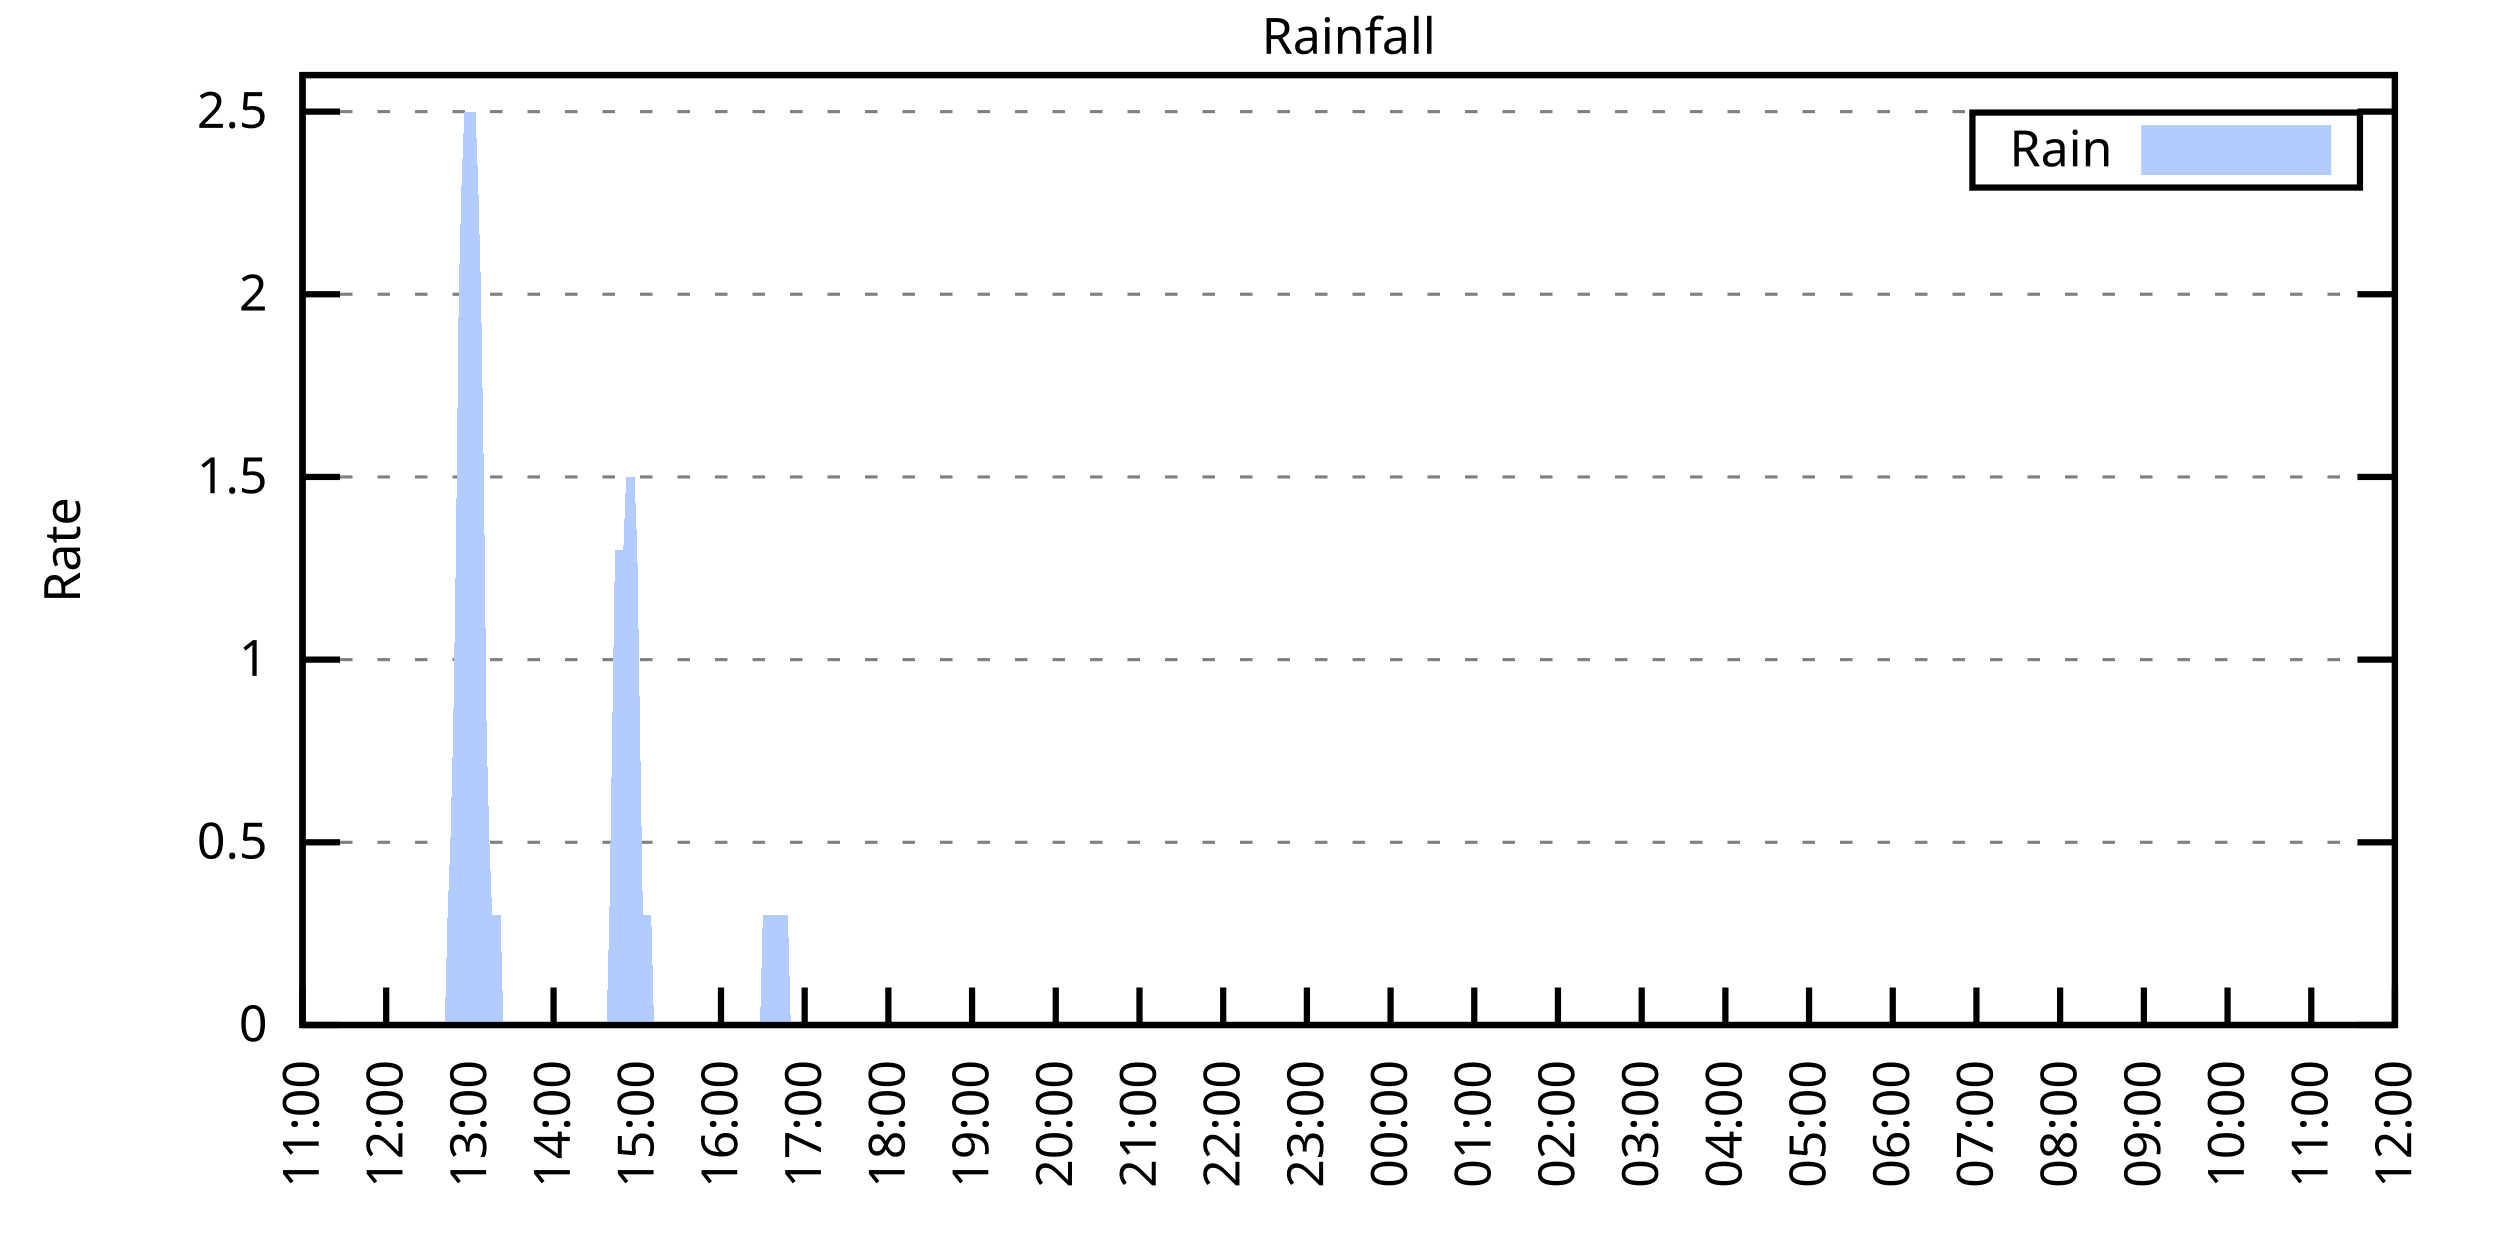
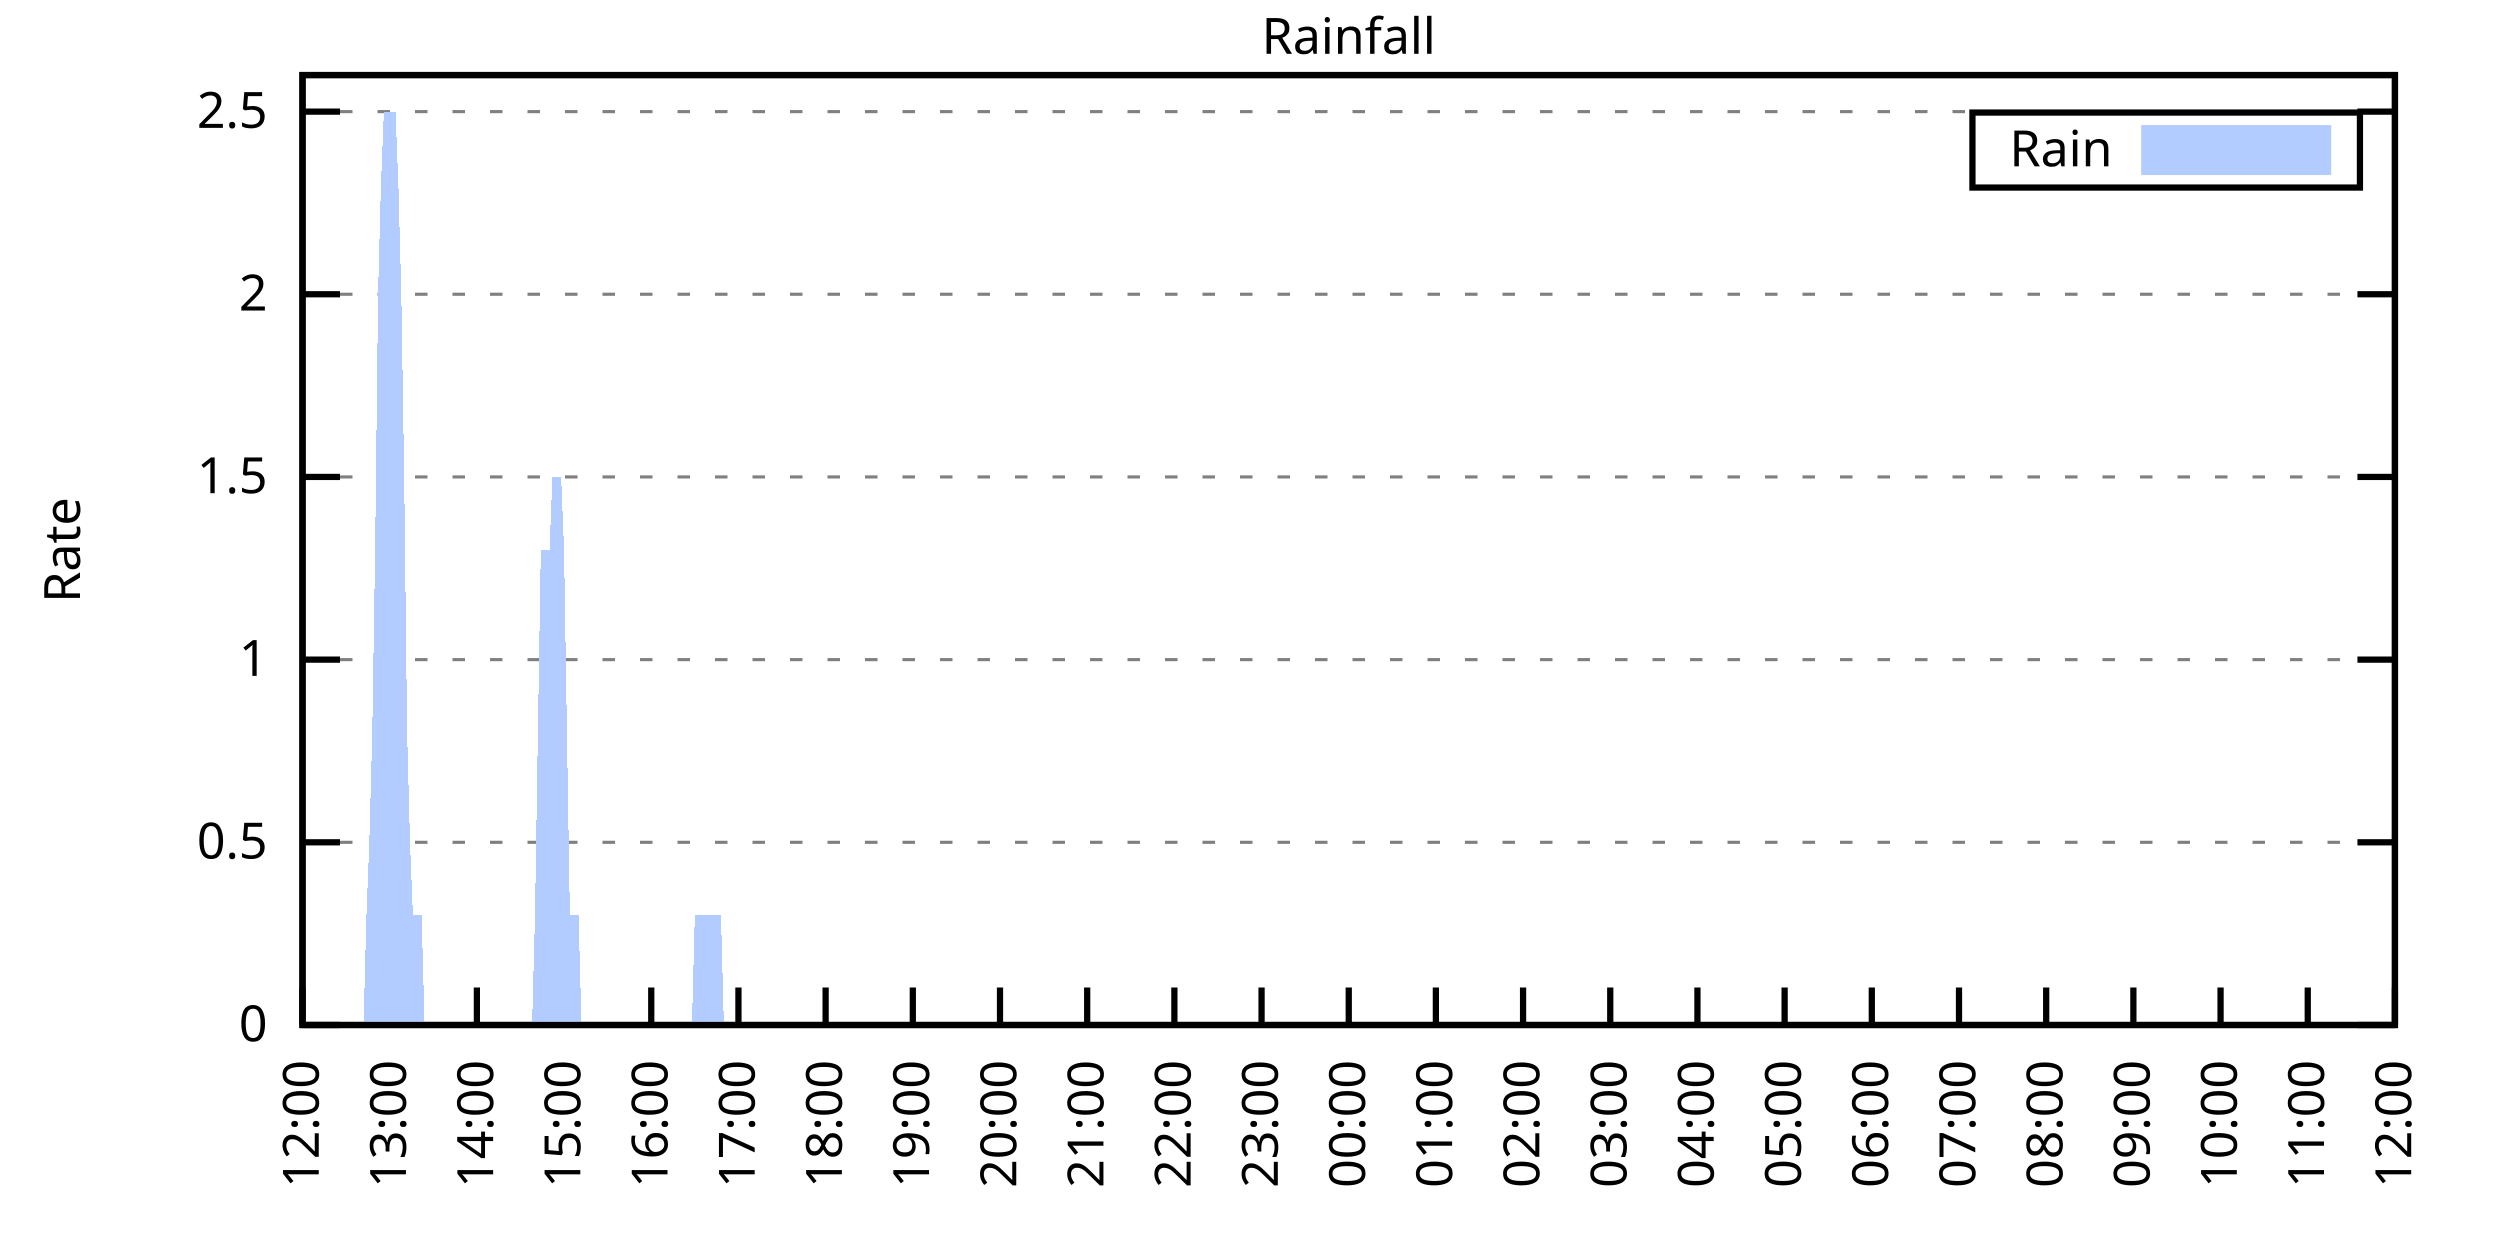
<svg xmlns="http://www.w3.org/2000/svg" xmlns:xlink="http://www.w3.org/1999/xlink" width="400" height="200" viewBox="0 0 400 200">
  <g id="gnuplot_canvas">
    <rect x="0" y="0" width="400" height="200" fill="none" />
    <defs>
      <circle id="gpDot" r="0.5" stroke-width="0.5" stroke="currentColor" />
      <path id="gpPt0" stroke-width="0.333" stroke="currentColor" d="M-1,0 h2 M0,-1 v2" />
      <path id="gpPt1" stroke-width="0.333" stroke="currentColor" d="M-1,-1 L1,1 M1,-1 L-1,1" />
      <path id="gpPt2" stroke-width="0.333" stroke="currentColor" d="M-1,0 L1,0 M0,-1 L0,1 M-1,-1 L1,1 M-1,1 L1,-1" />
      <rect id="gpPt3" stroke-width="0.333" stroke="currentColor" x="-1" y="-1" width="2" height="2" />
      <rect id="gpPt4" stroke-width="0.333" stroke="currentColor" fill="currentColor" x="-1" y="-1" width="2" height="2" />
      <circle id="gpPt5" stroke-width="0.333" stroke="currentColor" cx="0" cy="0" r="1" />
      <use xlink:href="#gpPt5" id="gpPt6" fill="currentColor" stroke="none" />
      <path id="gpPt7" stroke-width="0.333" stroke="currentColor" d="M0,-1.33 L-1.33,0.67 L1.33,0.67 z" />
      <use xlink:href="#gpPt7" id="gpPt8" fill="currentColor" stroke="none" />
      <use xlink:href="#gpPt7" id="gpPt9" stroke="currentColor" transform="rotate(180)" />
      <use xlink:href="#gpPt9" id="gpPt10" fill="currentColor" stroke="none" />
      <use xlink:href="#gpPt3" id="gpPt11" stroke="currentColor" transform="rotate(45)" />
      <use xlink:href="#gpPt11" id="gpPt12" fill="currentColor" stroke="none" />
      <path id="gpPt13" stroke-width="0.333" stroke="currentColor" d="M0,1.330 L1.265,0.411 L0.782,-1.067 L-0.782,-1.076 L-1.265,0.411 z" />
      <use xlink:href="#gpPt13" id="gpPt14" fill="currentColor" stroke="none" />
      <filter id="textbox" filterUnits="objectBoundingBox" x="0" y="0" height="1" width="1">
        <feFlood flood-color="white" flood-opacity="1" result="bgnd" />
        <feComposite in="SourceGraphic" in2="bgnd" operator="atop" />
      </filter>
      <filter id="greybox" filterUnits="objectBoundingBox" x="0" y="0" height="1" width="1">
        <feFlood flood-color="lightgrey" flood-opacity="1" result="grey" />
        <feComposite in="SourceGraphic" in2="grey" operator="atop" />
      </filter>
    </defs>
    <g fill="none" color="white" stroke="currentColor" stroke-width="1.00" stroke-linecap="butt" stroke-linejoin="miter">
</g>
    <g fill="none" color="black" stroke="currentColor" stroke-width="1.00" stroke-linecap="butt" stroke-linejoin="miter">
      <g stroke="none" shape-rendering="crispEdges">
        <polygon fill="rgb(255, 255, 255)" points="48.40,164.00 383.18,164.00 383.18,12.02 48.40,12.02 " />
      </g>
    </g>
    <g fill="none" color="black" stroke="currentColor" stroke-width="1.00" stroke-linecap="butt" stroke-linejoin="miter">
</g>
    <g fill="none" color="black" stroke="black" stroke-width="0.50" stroke-linecap="butt" stroke-linejoin="miter">
</g>
    <g fill="none" color="gray" stroke="currentColor" stroke-width="0.50" stroke-linecap="butt" stroke-linejoin="miter">
      <path stroke="gray" stroke-dasharray="2,4" class="gridline" d="M48.40,164.00 L383.19,164.00  " />
    </g>
    <g fill="none" color="gray" stroke="gray" stroke-width="1.00" stroke-linecap="butt" stroke-linejoin="miter">
</g>
    <g fill="none" color="black" stroke="currentColor" stroke-width="1.00" stroke-linecap="butt" stroke-linejoin="miter">
      <path stroke="black" d="M48.40,164.00 L54.40,164.00 M383.19,164.00 L377.19,164.00  " />
      <g transform="translate(42.80,166.60)" stroke="none" fill="black" font-family="Sans" font-size="8.00" text-anchor="end">
        <text>
          <tspan font-family="Sans"> 0</tspan>
        </text>
      </g>
    </g>
    <g fill="none" color="black" stroke="currentColor" stroke-width="1.00" stroke-linecap="butt" stroke-linejoin="miter">
</g>
    <g fill="none" color="black" stroke="black" stroke-width="0.50" stroke-linecap="butt" stroke-linejoin="miter">
</g>
    <g fill="none" color="gray" stroke="currentColor" stroke-width="0.50" stroke-linecap="butt" stroke-linejoin="miter">
      <path stroke="gray" stroke-dasharray="2,4" class="gridline" d="M48.40,134.77 L383.19,134.77  " />
    </g>
    <g fill="none" color="gray" stroke="gray" stroke-width="1.00" stroke-linecap="butt" stroke-linejoin="miter">
</g>
    <g fill="none" color="black" stroke="currentColor" stroke-width="1.00" stroke-linecap="butt" stroke-linejoin="miter">
      <path stroke="black" d="M48.40,134.77 L54.40,134.77 M383.19,134.77 L377.19,134.77  " />
      <g transform="translate(42.80,137.37)" stroke="none" fill="black" font-family="Sans" font-size="8.00" text-anchor="end">
        <text>
          <tspan font-family="Sans"> 0.5</tspan>
        </text>
      </g>
    </g>
    <g fill="none" color="black" stroke="currentColor" stroke-width="1.00" stroke-linecap="butt" stroke-linejoin="miter">
</g>
    <g fill="none" color="black" stroke="black" stroke-width="0.50" stroke-linecap="butt" stroke-linejoin="miter">
</g>
    <g fill="none" color="gray" stroke="currentColor" stroke-width="0.50" stroke-linecap="butt" stroke-linejoin="miter">
      <path stroke="gray" stroke-dasharray="2,4" class="gridline" d="M48.40,105.54 L383.19,105.54  " />
    </g>
    <g fill="none" color="gray" stroke="gray" stroke-width="1.00" stroke-linecap="butt" stroke-linejoin="miter">
</g>
    <g fill="none" color="black" stroke="currentColor" stroke-width="1.00" stroke-linecap="butt" stroke-linejoin="miter">
      <path stroke="black" d="M48.40,105.54 L54.40,105.54 M383.19,105.54 L377.19,105.54  " />
      <g transform="translate(42.80,108.14)" stroke="none" fill="black" font-family="Sans" font-size="8.00" text-anchor="end">
        <text>
          <tspan font-family="Sans"> 1</tspan>
        </text>
      </g>
    </g>
    <g fill="none" color="black" stroke="currentColor" stroke-width="1.00" stroke-linecap="butt" stroke-linejoin="miter">
</g>
    <g fill="none" color="black" stroke="black" stroke-width="0.50" stroke-linecap="butt" stroke-linejoin="miter">
</g>
    <g fill="none" color="gray" stroke="currentColor" stroke-width="0.50" stroke-linecap="butt" stroke-linejoin="miter">
      <path stroke="gray" stroke-dasharray="2,4" class="gridline" d="M48.40,76.31 L383.19,76.31  " />
    </g>
    <g fill="none" color="gray" stroke="gray" stroke-width="1.00" stroke-linecap="butt" stroke-linejoin="miter">
</g>
    <g fill="none" color="black" stroke="currentColor" stroke-width="1.00" stroke-linecap="butt" stroke-linejoin="miter">
      <path stroke="black" d="M48.40,76.31 L54.40,76.31 M383.19,76.31 L377.19,76.31  " />
      <g transform="translate(42.80,78.91)" stroke="none" fill="black" font-family="Sans" font-size="8.00" text-anchor="end">
        <text>
          <tspan font-family="Sans"> 1.5</tspan>
        </text>
      </g>
    </g>
    <g fill="none" color="black" stroke="currentColor" stroke-width="1.00" stroke-linecap="butt" stroke-linejoin="miter">
</g>
    <g fill="none" color="black" stroke="black" stroke-width="0.50" stroke-linecap="butt" stroke-linejoin="miter">
</g>
    <g fill="none" color="gray" stroke="currentColor" stroke-width="0.50" stroke-linecap="butt" stroke-linejoin="miter">
      <path stroke="gray" stroke-dasharray="2,4" class="gridline" d="M48.40,47.08 L383.19,47.08  " />
    </g>
    <g fill="none" color="gray" stroke="gray" stroke-width="1.00" stroke-linecap="butt" stroke-linejoin="miter">
</g>
    <g fill="none" color="black" stroke="currentColor" stroke-width="1.00" stroke-linecap="butt" stroke-linejoin="miter">
      <path stroke="black" d="M48.40,47.08 L54.40,47.08 M383.19,47.08 L377.19,47.08  " />
      <g transform="translate(42.80,49.68)" stroke="none" fill="black" font-family="Sans" font-size="8.00" text-anchor="end">
        <text>
          <tspan font-family="Sans"> 2</tspan>
        </text>
      </g>
    </g>
    <g fill="none" color="black" stroke="currentColor" stroke-width="1.00" stroke-linecap="butt" stroke-linejoin="miter">
</g>
    <g fill="none" color="black" stroke="black" stroke-width="0.50" stroke-linecap="butt" stroke-linejoin="miter">
</g>
    <g fill="none" color="gray" stroke="currentColor" stroke-width="0.50" stroke-linecap="butt" stroke-linejoin="miter">
      <path stroke="gray" stroke-dasharray="2,4" class="gridline" d="M48.40,17.86 L383.19,17.86  " />
    </g>
    <g fill="none" color="gray" stroke="gray" stroke-width="1.00" stroke-linecap="butt" stroke-linejoin="miter">
</g>
    <g fill="none" color="black" stroke="currentColor" stroke-width="1.00" stroke-linecap="butt" stroke-linejoin="miter">
      <path stroke="black" d="M48.40,17.86 L54.40,17.86 M383.19,17.86 L377.19,17.86  " />
      <g transform="translate(42.80,20.46)" stroke="none" fill="black" font-family="Sans" font-size="8.00" text-anchor="end">
        <text>
          <tspan font-family="Sans"> 2.5</tspan>
        </text>
      </g>
    </g>
    <g fill="none" color="black" stroke="currentColor" stroke-width="1.00" stroke-linecap="butt" stroke-linejoin="miter">
      <path stroke="black" d="M48.40,164.00 L48.40,158.00  " />
      <g transform="translate(51.00,169.60) rotate(270.00)" stroke="none" fill="black" font-family="Sans" font-size="8.00" text-anchor="end">
        <text>
-           <tspan font-family="Sans">11:00</tspan>
-         </text>
-       </g>
-     </g>
-     <g fill="none" color="black" stroke="currentColor" stroke-width="1.00" stroke-linecap="butt" stroke-linejoin="miter">
-       <path stroke="black" d="M61.79,164.00 L61.79,158.00  " />
-       <g transform="translate(64.39,169.60) rotate(270.00)" stroke="none" fill="black" font-family="Sans" font-size="8.00" text-anchor="end">
-         <text>
          <tspan font-family="Sans">12:00</tspan>
        </text>
      </g>
    </g>
    <g fill="none" color="black" stroke="currentColor" stroke-width="1.00" stroke-linecap="butt" stroke-linejoin="miter">
-       <path stroke="black" d="M75.18,164.00 L75.18,158.00  " />
-       <g transform="translate(77.78,169.60) rotate(270.00)" stroke="none" fill="black" font-family="Sans" font-size="8.00" text-anchor="end">
+       <path stroke="black" d="M62.35,164.00 L62.35,158.00  " />
+       <g transform="translate(64.95,169.60) rotate(270.00)" stroke="none" fill="black" font-family="Sans" font-size="8.00" text-anchor="end">
        <text>
          <tspan font-family="Sans">13:00</tspan>
        </text>
      </g>
    </g>
    <g fill="none" color="black" stroke="currentColor" stroke-width="1.00" stroke-linecap="butt" stroke-linejoin="miter">
-       <path stroke="black" d="M88.57,164.00 L88.57,158.00  " />
-       <g transform="translate(91.17,169.60) rotate(270.00)" stroke="none" fill="black" font-family="Sans" font-size="8.00" text-anchor="end">
+       <path stroke="black" d="M76.30,164.00 L76.30,158.00  " />
+       <g transform="translate(78.90,169.60) rotate(270.00)" stroke="none" fill="black" font-family="Sans" font-size="8.00" text-anchor="end">
        <text>
          <tspan font-family="Sans">14:00</tspan>
        </text>
      </g>
    </g>
    <g fill="none" color="black" stroke="currentColor" stroke-width="1.00" stroke-linecap="butt" stroke-linejoin="miter">
-       <path stroke="black" d="M101.97,164.00 L101.97,158.00  " />
-       <g transform="translate(104.57,169.60) rotate(270.00)" stroke="none" fill="black" font-family="Sans" font-size="8.00" text-anchor="end">
+       <path stroke="black" d="M90.25,164.00 L90.25,158.00  " />
+       <g transform="translate(92.85,169.60) rotate(270.00)" stroke="none" fill="black" font-family="Sans" font-size="8.00" text-anchor="end">
        <text>
          <tspan font-family="Sans">15:00</tspan>
        </text>
      </g>
    </g>
    <g fill="none" color="black" stroke="currentColor" stroke-width="1.00" stroke-linecap="butt" stroke-linejoin="miter">
-       <path stroke="black" d="M115.36,164.00 L115.36,158.00  " />
-       <g transform="translate(117.96,169.60) rotate(270.00)" stroke="none" fill="black" font-family="Sans" font-size="8.00" text-anchor="end">
+       <path stroke="black" d="M104.20,164.00 L104.20,158.00  " />
+       <g transform="translate(106.80,169.60) rotate(270.00)" stroke="none" fill="black" font-family="Sans" font-size="8.00" text-anchor="end">
        <text>
          <tspan font-family="Sans">16:00</tspan>
        </text>
      </g>
    </g>
    <g fill="none" color="black" stroke="currentColor" stroke-width="1.00" stroke-linecap="butt" stroke-linejoin="miter">
-       <path stroke="black" d="M128.75,164.00 L128.75,158.00  " />
-       <g transform="translate(131.35,169.60) rotate(270.00)" stroke="none" fill="black" font-family="Sans" font-size="8.00" text-anchor="end">
+       <path stroke="black" d="M118.15,164.00 L118.15,158.00  " />
+       <g transform="translate(120.75,169.60) rotate(270.00)" stroke="none" fill="black" font-family="Sans" font-size="8.00" text-anchor="end">
        <text>
          <tspan font-family="Sans">17:00</tspan>
        </text>
      </g>
    </g>
    <g fill="none" color="black" stroke="currentColor" stroke-width="1.00" stroke-linecap="butt" stroke-linejoin="miter">
-       <path stroke="black" d="M142.14,164.00 L142.14,158.00  " />
-       <g transform="translate(144.74,169.60) rotate(270.00)" stroke="none" fill="black" font-family="Sans" font-size="8.00" text-anchor="end">
+       <path stroke="black" d="M132.10,164.00 L132.10,158.00  " />
+       <g transform="translate(134.70,169.60) rotate(270.00)" stroke="none" fill="black" font-family="Sans" font-size="8.00" text-anchor="end">
        <text>
          <tspan font-family="Sans">18:00</tspan>
        </text>
      </g>
    </g>
    <g fill="none" color="black" stroke="currentColor" stroke-width="1.00" stroke-linecap="butt" stroke-linejoin="miter">
-       <path stroke="black" d="M155.53,164.00 L155.53,158.00  " />
-       <g transform="translate(158.13,169.60) rotate(270.00)" stroke="none" fill="black" font-family="Sans" font-size="8.00" text-anchor="end">
+       <path stroke="black" d="M146.05,164.00 L146.05,158.00  " />
+       <g transform="translate(148.65,169.60) rotate(270.00)" stroke="none" fill="black" font-family="Sans" font-size="8.00" text-anchor="end">
        <text>
          <tspan font-family="Sans">19:00</tspan>
        </text>
      </g>
    </g>
    <g fill="none" color="black" stroke="currentColor" stroke-width="1.00" stroke-linecap="butt" stroke-linejoin="miter">
-       <path stroke="black" d="M168.92,164.00 L168.92,158.00  " />
-       <g transform="translate(171.52,169.60) rotate(270.00)" stroke="none" fill="black" font-family="Sans" font-size="8.00" text-anchor="end">
+       <path stroke="black" d="M160.00,164.00 L160.00,158.00  " />
+       <g transform="translate(162.60,169.60) rotate(270.00)" stroke="none" fill="black" font-family="Sans" font-size="8.00" text-anchor="end">
        <text>
          <tspan font-family="Sans">20:00</tspan>
        </text>
      </g>
    </g>
    <g fill="none" color="black" stroke="currentColor" stroke-width="1.00" stroke-linecap="butt" stroke-linejoin="miter">
-       <path stroke="black" d="M182.32,164.00 L182.32,158.00  " />
-       <g transform="translate(184.92,169.60) rotate(270.00)" stroke="none" fill="black" font-family="Sans" font-size="8.00" text-anchor="end">
+       <path stroke="black" d="M173.95,164.00 L173.95,158.00  " />
+       <g transform="translate(176.55,169.60) rotate(270.00)" stroke="none" fill="black" font-family="Sans" font-size="8.00" text-anchor="end">
        <text>
          <tspan font-family="Sans">21:00</tspan>
        </text>
      </g>
    </g>
    <g fill="none" color="black" stroke="currentColor" stroke-width="1.00" stroke-linecap="butt" stroke-linejoin="miter">
-       <path stroke="black" d="M195.71,164.00 L195.71,158.00  " />
-       <g transform="translate(198.31,169.60) rotate(270.00)" stroke="none" fill="black" font-family="Sans" font-size="8.00" text-anchor="end">
+       <path stroke="black" d="M187.90,164.00 L187.90,158.00  " />
+       <g transform="translate(190.50,169.60) rotate(270.00)" stroke="none" fill="black" font-family="Sans" font-size="8.00" text-anchor="end">
        <text>
          <tspan font-family="Sans">22:00</tspan>
        </text>
      </g>
    </g>
    <g fill="none" color="black" stroke="currentColor" stroke-width="1.00" stroke-linecap="butt" stroke-linejoin="miter">
-       <path stroke="black" d="M209.10,164.00 L209.10,158.00  " />
-       <g transform="translate(211.70,169.60) rotate(270.00)" stroke="none" fill="black" font-family="Sans" font-size="8.00" text-anchor="end">
+       <path stroke="black" d="M201.85,164.00 L201.85,158.00  " />
+       <g transform="translate(204.45,169.60) rotate(270.00)" stroke="none" fill="black" font-family="Sans" font-size="8.00" text-anchor="end">
        <text>
          <tspan font-family="Sans">23:00</tspan>
        </text>
      </g>
    </g>
    <g fill="none" color="black" stroke="currentColor" stroke-width="1.00" stroke-linecap="butt" stroke-linejoin="miter">
-       <path stroke="black" d="M222.49,164.00 L222.49,158.00  " />
-       <g transform="translate(225.09,169.60) rotate(270.00)" stroke="none" fill="black" font-family="Sans" font-size="8.00" text-anchor="end">
+       <path stroke="black" d="M215.80,164.00 L215.80,158.00  " />
+       <g transform="translate(218.40,169.60) rotate(270.00)" stroke="none" fill="black" font-family="Sans" font-size="8.00" text-anchor="end">
        <text>
          <tspan font-family="Sans">00:00</tspan>
        </text>
      </g>
    </g>
    <g fill="none" color="black" stroke="currentColor" stroke-width="1.00" stroke-linecap="butt" stroke-linejoin="miter">
-       <path stroke="black" d="M235.88,164.00 L235.88,158.00  " />
-       <g transform="translate(238.48,169.60) rotate(270.00)" stroke="none" fill="black" font-family="Sans" font-size="8.00" text-anchor="end">
+       <path stroke="black" d="M229.74,164.00 L229.74,158.00  " />
+       <g transform="translate(232.34,169.60) rotate(270.00)" stroke="none" fill="black" font-family="Sans" font-size="8.00" text-anchor="end">
        <text>
          <tspan font-family="Sans">01:00</tspan>
        </text>
      </g>
    </g>
    <g fill="none" color="black" stroke="currentColor" stroke-width="1.00" stroke-linecap="butt" stroke-linejoin="miter">
-       <path stroke="black" d="M249.27,164.00 L249.27,158.00  " />
-       <g transform="translate(251.87,169.60) rotate(270.00)" stroke="none" fill="black" font-family="Sans" font-size="8.00" text-anchor="end">
+       <path stroke="black" d="M243.69,164.00 L243.69,158.00  " />
+       <g transform="translate(246.29,169.60) rotate(270.00)" stroke="none" fill="black" font-family="Sans" font-size="8.00" text-anchor="end">
        <text>
          <tspan font-family="Sans">02:00</tspan>
        </text>
      </g>
    </g>
    <g fill="none" color="black" stroke="currentColor" stroke-width="1.00" stroke-linecap="butt" stroke-linejoin="miter">
-       <path stroke="black" d="M262.67,164.00 L262.67,158.00  " />
-       <g transform="translate(265.27,169.60) rotate(270.00)" stroke="none" fill="black" font-family="Sans" font-size="8.00" text-anchor="end">
+       <path stroke="black" d="M257.64,164.00 L257.64,158.00  " />
+       <g transform="translate(260.24,169.60) rotate(270.00)" stroke="none" fill="black" font-family="Sans" font-size="8.00" text-anchor="end">
        <text>
          <tspan font-family="Sans">03:00</tspan>
        </text>
      </g>
    </g>
    <g fill="none" color="black" stroke="currentColor" stroke-width="1.00" stroke-linecap="butt" stroke-linejoin="miter">
-       <path stroke="black" d="M276.06,164.00 L276.06,158.00  " />
-       <g transform="translate(278.66,169.60) rotate(270.00)" stroke="none" fill="black" font-family="Sans" font-size="8.00" text-anchor="end">
+       <path stroke="black" d="M271.59,164.00 L271.59,158.00  " />
+       <g transform="translate(274.19,169.60) rotate(270.00)" stroke="none" fill="black" font-family="Sans" font-size="8.00" text-anchor="end">
        <text>
          <tspan font-family="Sans">04:00</tspan>
        </text>
      </g>
    </g>
    <g fill="none" color="black" stroke="currentColor" stroke-width="1.00" stroke-linecap="butt" stroke-linejoin="miter">
-       <path stroke="black" d="M289.45,164.00 L289.45,158.00  " />
-       <g transform="translate(292.05,169.60) rotate(270.00)" stroke="none" fill="black" font-family="Sans" font-size="8.00" text-anchor="end">
+       <path stroke="black" d="M285.54,164.00 L285.54,158.00  " />
+       <g transform="translate(288.14,169.60) rotate(270.00)" stroke="none" fill="black" font-family="Sans" font-size="8.00" text-anchor="end">
        <text>
          <tspan font-family="Sans">05:00</tspan>
        </text>
      </g>
    </g>
    <g fill="none" color="black" stroke="currentColor" stroke-width="1.00" stroke-linecap="butt" stroke-linejoin="miter">
-       <path stroke="black" d="M302.84,164.00 L302.84,158.00  " />
-       <g transform="translate(305.44,169.60) rotate(270.00)" stroke="none" fill="black" font-family="Sans" font-size="8.00" text-anchor="end">
+       <path stroke="black" d="M299.49,164.00 L299.49,158.00  " />
+       <g transform="translate(302.09,169.60) rotate(270.00)" stroke="none" fill="black" font-family="Sans" font-size="8.00" text-anchor="end">
        <text>
          <tspan font-family="Sans">06:00</tspan>
        </text>
      </g>
    </g>
    <g fill="none" color="black" stroke="currentColor" stroke-width="1.00" stroke-linecap="butt" stroke-linejoin="miter">
-       <path stroke="black" d="M316.23,164.00 L316.23,158.00  " />
-       <g transform="translate(318.83,169.60) rotate(270.00)" stroke="none" fill="black" font-family="Sans" font-size="8.00" text-anchor="end">
+       <path stroke="black" d="M313.44,164.00 L313.44,158.00  " />
+       <g transform="translate(316.04,169.60) rotate(270.00)" stroke="none" fill="black" font-family="Sans" font-size="8.00" text-anchor="end">
        <text>
          <tspan font-family="Sans">07:00</tspan>
        </text>
      </g>
    </g>
    <g fill="none" color="black" stroke="currentColor" stroke-width="1.00" stroke-linecap="butt" stroke-linejoin="miter">
-       <path stroke="black" d="M329.62,164.00 L329.62,158.00  " />
-       <g transform="translate(332.22,169.60) rotate(270.00)" stroke="none" fill="black" font-family="Sans" font-size="8.00" text-anchor="end">
+       <path stroke="black" d="M327.39,164.00 L327.39,158.00  " />
+       <g transform="translate(329.99,169.60) rotate(270.00)" stroke="none" fill="black" font-family="Sans" font-size="8.00" text-anchor="end">
        <text>
          <tspan font-family="Sans">08:00</tspan>
        </text>
      </g>
    </g>
    <g fill="none" color="black" stroke="currentColor" stroke-width="1.00" stroke-linecap="butt" stroke-linejoin="miter">
-       <path stroke="black" d="M343.02,164.00 L343.02,158.00  " />
-       <g transform="translate(345.62,169.60) rotate(270.00)" stroke="none" fill="black" font-family="Sans" font-size="8.00" text-anchor="end">
+       <path stroke="black" d="M341.34,164.00 L341.34,158.00  " />
+       <g transform="translate(343.94,169.60) rotate(270.00)" stroke="none" fill="black" font-family="Sans" font-size="8.00" text-anchor="end">
        <text>
          <tspan font-family="Sans">09:00</tspan>
        </text>
      </g>
    </g>
    <g fill="none" color="black" stroke="currentColor" stroke-width="1.00" stroke-linecap="butt" stroke-linejoin="miter">
-       <path stroke="black" d="M356.41,164.00 L356.41,158.00  " />
-       <g transform="translate(359.01,169.60) rotate(270.00)" stroke="none" fill="black" font-family="Sans" font-size="8.00" text-anchor="end">
+       <path stroke="black" d="M355.29,164.00 L355.29,158.00  " />
+       <g transform="translate(357.89,169.60) rotate(270.00)" stroke="none" fill="black" font-family="Sans" font-size="8.00" text-anchor="end">
        <text>
          <tspan font-family="Sans">10:00</tspan>
        </text>
      </g>
    </g>
    <g fill="none" color="black" stroke="currentColor" stroke-width="1.00" stroke-linecap="butt" stroke-linejoin="miter">
-       <path stroke="black" d="M369.80,164.00 L369.80,158.00  " />
-       <g transform="translate(372.40,169.60) rotate(270.00)" stroke="none" fill="black" font-family="Sans" font-size="8.00" text-anchor="end">
+       <path stroke="black" d="M369.24,164.00 L369.24,158.00  " />
+       <g transform="translate(371.84,169.60) rotate(270.00)" stroke="none" fill="black" font-family="Sans" font-size="8.00" text-anchor="end">
        <text>
          <tspan font-family="Sans">11:00</tspan>
        </text>
      </g>
    </g>
    <g fill="none" color="black" stroke="currentColor" stroke-width="1.00" stroke-linecap="butt" stroke-linejoin="miter">
      <path stroke="black" d="M383.19,164.00 L383.19,158.00  " />
      <g transform="translate(385.79,169.60) rotate(270.00)" stroke="none" fill="black" font-family="Sans" font-size="8.00" text-anchor="end">
        <text>
          <tspan font-family="Sans">12:00</tspan>
        </text>
      </g>
    </g>
    <g fill="none" color="black" stroke="currentColor" stroke-width="1.00" stroke-linecap="butt" stroke-linejoin="miter">
</g>
    <g fill="none" color="black" stroke="currentColor" stroke-width="1.00" stroke-linecap="butt" stroke-linejoin="miter">
      <path stroke="black" d="M48.40,12.01 L48.40,164.00 L383.19,164.00 L383.19,12.01 L48.40,12.01 Z  " />
    </g>
    <g fill="none" color="black" stroke="currentColor" stroke-width="1.00" stroke-linecap="butt" stroke-linejoin="miter">
</g>
    <g fill="none" color="black" stroke="currentColor" stroke-width="1.00" stroke-linecap="butt" stroke-linejoin="miter">
      <path stroke="black" d="M315.59,30.01 L315.59,18.01 L377.59,18.01 L377.59,30.01 L315.59,30.01 Z  " />
    </g>
    <g id="Rainfall_plot_1">
      <g fill="none" color="white" stroke="black" stroke-width="2.00" stroke-linecap="butt" stroke-linejoin="miter">
</g>
      <g fill="none" color="black" stroke="currentColor" stroke-width="2.00" stroke-linecap="butt" stroke-linejoin="miter">
        <g transform="translate(337.99,26.61)" stroke="none" fill="black" font-family="Sans" font-size="8.00" text-anchor="end">
          <text>
            <tspan font-family="Sans">Rain</tspan>
          </text>
        </g>
      </g>
      <g fill="none" color="black" stroke="currentColor" stroke-width="2.00" stroke-linecap="butt" stroke-linejoin="miter">
        <g stroke="none" shape-rendering="crispEdges">
          <polygon fill="rgb(178, 204, 255)" points="343.59,27.01 371.99,27.01 371.99,21.01 343.59,21.01 " />
        </g>
        <path stroke="rgb(178, 204, 255)" d="M343.59,27.01 L371.99,27.01 L371.99,21.01 L343.59,21.01 L343.59,27.01 Z  " />
      </g>
      <g fill="none" color="black" stroke="currentColor" stroke-width="2.00" stroke-linecap="butt" stroke-linejoin="miter">
        <g stroke="none" shape-rendering="crispEdges">
-           <polygon fill="rgb(178, 204, 255)" points="58.67,164.00 59.11,164.00 59.56,164.00 60.01,164.00 60.45,164.00 60.90,164.00 61.35,164.00 61.79,164.00 62.24,164.00 62.68,164.00 63.13,164.00 63.58,164.00 64.02,164.00 64.47,164.00 64.92,164.00 65.36,164.00 65.81,164.00 66.26,164.00 66.70,164.00 67.15,164.00 67.59,164.00 68.04,164.00 68.49,164.00 68.93,164.00 69.38,164.00 69.83,164.00 70.27,164.00 70.72,164.00 71.17,164.00 71.61,146.46 72.06,134.77 72.50,117.23 72.95,88.00 73.40,47.08 73.84,29.55 74.29,17.86 74.74,17.86 75.18,17.86 75.63,17.86 76.08,17.86 76.52,29.55 76.97,47.08 77.42,76.31 77.86,117.23 78.31,134.77 78.75,146.46 79.20,146.46 79.65,146.46 80.09,146.46 80.54,164.00 80.99,164.00 81.43,164.00 81.88,164.00 82.33,164.00 82.77,164.00 83.22,164.00 83.66,164.00 84.11,164.00 84.56,164.00 85.00,164.00 85.45,164.00 85.90,164.00 86.34,164.00 86.79,164.00 87.24,164.00 87.68,164.00 88.13,164.00 88.57,164.00 89.02,164.00 89.47,164.00 89.91,164.00 90.36,164.00 90.81,164.00 91.25,164.00 91.70,164.00 92.15,164.00 92.59,164.00 93.04,164.00 93.49,164.00 93.93,164.00 94.38,164.00 94.82,164.00 95.27,164.00 95.72,164.00 96.16,164.00 96.61,164.00 97.06,164.00 97.50,146.46 97.95,117.23 98.40,88.00 98.84,88.00 99.29,88.00 99.73,88.00 100.18,76.31 100.63,76.31 101.07,76.31 101.52,76.31 101.97,88.00 102.41,117.23 102.86,146.46 103.31,146.46 103.75,146.46 104.20,146.46 104.64,164.00 105.09,164.00 105.54,164.00 105.98,164.00 106.43,164.00 106.88,164.00 107.32,164.00 107.77,164.00 108.22,164.00 108.66,164.00 109.11,164.00 109.55,164.00 110.00,164.00 110.45,164.00 110.89,164.00 111.34,164.00 111.79,164.00 112.23,164.00 112.68,164.00 113.13,164.00 113.57,164.00 114.02,164.00 114.47,164.00 114.91,164.00 115.36,164.00 115.80,164.00 116.25,164.00 116.70,164.00 117.14,164.00 117.59,164.00 118.04,164.00 118.48,164.00 118.93,164.00 119.38,164.00 119.82,164.00 120.27,164.00 120.71,164.00 121.16,164.00 121.61,164.00 122.05,146.46 122.50,146.46 122.95,146.46 123.39,146.46 123.84,146.46 124.29,146.46 124.73,146.46 125.18,146.46 125.62,146.46 126.07,146.46 126.52,164.00 126.96,164.00 127.41,164.00 127.86,164.00 128.30,164.00 128.75,164.00 129.20,164.00 129.64,164.00 130.09,164.00 130.54,164.00 130.98,164.00 131.43,164.00 131.87,164.00 132.32,164.00 132.77,164.00 133.21,164.00 133.66,164.00 134.11,164.00 134.55,164.00 135.00,164.00 135.45,164.00 135.89,164.00 136.34,164.00 136.78,164.00 137.23,164.00 137.68,164.00 138.12,164.00 138.57,164.00 139.02,164.00 139.46,164.00 139.91,164.00 140.36,164.00 140.80,164.00 141.25,164.00 141.69,164.00 142.14,164.00 142.59,164.00 143.03,164.00 143.48,164.00 143.93,164.00 144.37,164.00 144.82,164.00 145.27,164.00 145.71,164.00 146.16,164.00 146.61,164.00 147.05,164.00 147.50,164.00 147.94,164.00 148.39,164.00 148.84,164.00 149.28,164.00 149.73,164.00 150.18,164.00 150.62,164.00 151.07,164.00 151.52,164.00 151.96,164.00 152.41,164.00 152.85,164.00 153.30,164.00 153.75,164.00 154.19,164.00 154.64,164.00 155.09,164.00 155.53,164.00 155.98,164.00 156.43,164.00 156.87,164.00 157.32,164.00 157.76,164.00 158.66,164.00 159.10,164.00 159.55,164.00 160.00,164.00 160.44,164.00 160.89,164.00 161.34,164.00 161.78,164.00 162.23,164.00 162.67,164.00 163.12,164.00 163.57,164.00 164.01,164.00 164.46,164.00 164.91,164.00 165.35,164.00 165.80,164.00 166.25,164.00 166.69,164.00 167.14,164.00 167.59,164.00 168.03,164.00 168.48,164.00 168.92,164.00 169.37,164.00 169.82,164.00 170.26,164.00 170.71,164.00 171.16,164.00 171.60,164.00 172.05,164.00 172.50,164.00 172.94,164.00 173.39,164.00 173.83,164.00 174.28,164.00 174.73,164.00 175.17,164.00 175.62,164.00 176.07,164.00 176.51,164.00 176.96,164.00 177.41,164.00 177.85,164.00 178.30,164.00 178.74,164.00 179.19,164.00 179.64,164.00 180.08,164.00 180.53,164.00 180.98,164.00 181.42,164.00 181.87,164.00 182.32,164.00 182.76,164.00 183.21,164.00 183.66,164.00 184.10,164.00 184.55,164.00 184.99,164.00 185.44,164.00 185.89,164.00 186.33,164.00 186.78,164.00 187.23,164.00 187.67,164.00 188.12,164.00 188.57,164.00 189.01,164.00 189.46,164.00 189.90,164.00 190.35,164.00 190.80,164.00 191.24,164.00 191.69,164.00 192.14,164.00 192.58,164.00 193.03,164.00 193.48,164.00 193.92,164.00 194.37,164.00 194.81,164.00 195.26,164.00 195.71,164.00 196.15,164.00 196.60,164.00 197.05,164.00 197.49,164.00 197.94,164.00 198.39,164.00 198.83,164.00 199.28,164.00 199.73,164.00 200.17,164.00 200.62,164.00 201.06,164.00 201.51,164.00 201.96,164.00 202.40,164.00 202.85,164.00 203.30,164.00 203.74,164.00 204.19,164.00 204.64,164.00 205.08,164.00 205.53,164.00 205.97,164.00 206.42,164.00 206.87,164.00 207.31,164.00 207.76,164.00 208.21,164.00 208.65,164.00 209.10,164.00 209.55,164.00 209.99,164.00 210.44,164.00 210.88,164.00 211.33,164.00 211.78,164.00 212.22,164.00 212.67,164.00 213.12,164.00 213.56,164.00 214.01,164.00 214.46,164.00 214.90,164.00 215.35,164.00 215.80,164.00 216.24,164.00 216.69,164.00 217.13,164.00 217.58,164.00 218.03,164.00 218.47,164.00 218.92,164.00 219.37,164.00 219.81,164.00 220.26,164.00 220.71,164.00 221.15,164.00 221.60,164.00 222.04,164.00 222.49,164.00 222.94,164.00 223.38,164.00 223.83,164.00 224.28,164.00 224.72,164.00 225.17,164.00 225.62,164.00 226.06,164.00 226.51,164.00 226.95,164.00 227.40,164.00 227.85,164.00 228.29,164.00 228.74,164.00 229.19,164.00 229.63,164.00 230.08,164.00 230.53,164.00 230.97,164.00 231.42,164.00 231.86,164.00 232.31,164.00 232.76,164.00 233.20,164.00 233.65,164.00 234.10,164.00 234.54,164.00 234.99,164.00 235.44,164.00 235.88,164.00 236.33,164.00 236.78,164.00 237.22,164.00 237.67,164.00 238.11,164.00 238.56,164.00 239.01,164.00 239.45,164.00 239.90,164.00 240.35,164.00 240.79,164.00 241.24,164.00 241.69,164.00 242.13,164.00 242.58,164.00 243.02,164.00 243.47,164.00 243.92,164.00 244.36,164.00 244.81,164.00 245.26,164.00 245.70,164.00 246.15,164.00 246.60,164.00 247.04,164.00 247.49,164.00 247.93,164.00 248.38,164.00 248.83,164.00 249.27,164.00 249.72,164.00 250.17,164.00 250.61,164.00 251.06,164.00 251.51,164.00 251.95,164.00 252.40,164.00 252.85,164.00 253.29,164.00 253.74,164.00 254.18,164.00 254.63,164.00 255.08,164.00 255.52,164.00 255.97,164.00 256.42,164.00 256.86,164.00 257.31,164.00 257.76,164.00 258.20,164.00 258.65,164.00 259.09,164.00 259.54,164.00 259.99,164.00 260.43,164.00 260.88,164.00 261.33,164.00 261.77,164.00 262.22,164.00 262.67,164.00 263.11,164.00 263.56,164.00 264.00,164.00 264.45,164.00 264.90,164.00 265.34,164.00 265.79,164.00 266.24,164.00 266.68,164.00 267.13,164.00 267.58,164.00 268.02,164.00 268.47,164.00 268.92,164.00 269.36,164.00 269.81,164.00 270.25,164.00 270.70,164.00 271.15,164.00 271.59,164.00 272.04,164.00 272.49,164.00 272.93,164.00 273.38,164.00 273.83,164.00 274.27,164.00 274.72,164.00 275.16,164.00 275.61,164.00 276.06,164.00 276.50,164.00 276.95,164.00 277.40,164.00 277.84,164.00 278.29,164.00 278.74,164.00 279.18,164.00 279.63,164.00 280.07,164.00 280.52,164.00 280.97,164.00 281.41,164.00 281.86,164.00 282.31,164.00 282.75,164.00 283.20,164.00 283.65,164.00 284.09,164.00 284.54,164.00 284.98,164.00 285.43,164.00 285.88,164.00 286.32,164.00 286.77,164.00 287.22,164.00 287.66,164.00 288.11,164.00 288.56,164.00 289.00,164.00 289.45,164.00 289.90,164.00 290.34,164.00 290.79,164.00 291.23,164.00 291.68,164.00 292.13,164.00 292.57,164.00 293.02,164.00 293.47,164.00 293.91,164.00 294.36,164.00 294.81,164.00 295.25,164.00 295.70,164.00 296.14,164.00 296.59,164.00 297.04,164.00 297.48,164.00 297.93,164.00 298.38,164.00 298.82,164.00 299.27,164.00 299.72,164.00 300.16,164.00 300.61,164.00 301.05,164.00 301.50,164.00 301.95,164.00 302.39,164.00 302.84,164.00 303.29,164.00 303.73,164.00 304.18,164.00 304.63,164.00 305.07,164.00 305.52,164.00 305.97,164.00 306.41,164.00 306.86,164.00 307.30,164.00 307.75,164.00 308.20,164.00 308.64,164.00 309.09,164.00 309.54,164.00 309.98,164.00 310.43,164.00 310.88,164.00 311.32,164.00 311.77,164.00 312.21,164.00 312.66,164.00 313.11,164.00 313.55,164.00 314.00,164.00 314.45,164.00 314.89,164.00 315.34,164.00 315.79,164.00 316.23,164.00 316.68,164.00 317.12,164.00 317.57,164.00 318.02,164.00 318.46,164.00 318.91,164.00 319.36,164.00 319.80,164.00 320.25,164.00 320.70,164.00 321.14,164.00 321.59,164.00 322.04,164.00 322.48,164.00 322.93,164.00 323.37,164.00 323.82,164.00 324.27,164.00 324.71,164.00 325.16,164.00 325.61,164.00 326.05,164.00 326.50,164.00 326.95,164.00 327.39,164.00 327.84,164.00 328.28,164.00 328.73,164.00 329.18,164.00 329.62,164.00 330.07,164.00 330.52,164.00 330.96,164.00 331.41,164.00 331.86,164.00 332.30,164.00 332.75,164.00 333.19,164.00 333.64,164.00 334.09,164.00 334.53,164.00 334.98,164.00 335.43,164.00 335.87,164.00 336.32,164.00 336.77,164.00 337.21,164.00 337.66,164.00 338.10,164.00 338.55,164.00 339.00,164.00 339.44,164.00 339.89,164.00 340.34,164.00 340.78,164.00 341.23,164.00 341.68,164.00 342.12,164.00 342.57,164.00 343.02,164.00 343.46,164.00 343.91,164.00 344.35,164.00 344.80,164.00 345.25,164.00 345.69,164.00 346.14,164.00 346.59,164.00 347.03,164.00 347.48,164.00 347.93,164.00 348.37,164.00 348.82,164.00 349.26,164.00 349.71,164.00 350.16,164.00 350.60,164.00 351.05,164.00 351.50,164.00 351.94,164.00 352.39,164.00 352.84,164.00 353.28,164.00 353.73,164.00 354.17,164.00 354.62,164.00 355.07,164.00 355.51,164.00 355.96,164.00 356.41,164.00 356.85,164.00 357.30,164.00 357.75,164.00 358.19,164.00 358.64,164.00 359.09,164.00 359.53,164.00 359.98,164.00 360.42,164.00 360.87,164.00 361.32,164.00 361.76,164.00 362.21,164.00 362.66,164.00 363.10,164.00 363.55,164.00 364.00,164.00 364.44,164.00 364.89,164.00 365.33,164.00 365.78,164.00 366.23,164.00 366.67,164.00 367.12,164.00 367.57,164.00 368.01,164.00 368.46,164.00 368.91,164.00 369.35,164.00 369.80,164.00 370.24,164.00 370.69,164.00 371.14,164.00 371.58,164.00 372.03,164.00 372.48,164.00 372.92,164.00 373.37,164.00 373.82,164.00 374.26,164.00 374.71,164.00 375.16,164.00 375.60,164.00 376.05,164.00 376.49,164.00 376.94,164.00 377.39,164.00 377.83,164.00 378.28,164.00 378.73,164.00 379.17,164.00 379.62,164.00 379.62,164.00 58.67,164.00 " />
+           <polygon fill="rgb(178, 204, 255)" points="48.86,164.00 49.33,164.00 49.79,164.00 50.26,164.00 50.72,164.00 51.19,164.00 51.65,164.00 52.12,164.00 52.58,164.00 53.05,164.00 53.51,164.00 53.98,164.00 54.44,164.00 54.91,164.00 55.37,164.00 55.84,164.00 56.30,164.00 56.77,164.00 57.23,164.00 57.70,164.00 58.16,164.00 58.63,146.46 59.09,134.77 59.56,117.23 60.02,88.00 60.49,47.08 60.95,29.55 61.42,17.86 61.88,17.86 62.35,17.86 62.81,17.86 63.28,17.86 63.74,29.55 64.21,47.08 64.67,76.31 65.14,117.23 65.60,134.77 66.07,146.46 66.53,146.46 67.00,146.46 67.46,146.46 67.93,164.00 68.39,164.00 68.86,164.00 69.32,164.00 69.79,164.00 70.25,164.00 70.72,164.00 71.18,164.00 71.65,164.00 72.11,164.00 72.58,164.00 73.04,164.00 73.51,164.00 73.97,164.00 74.44,164.00 74.90,164.00 75.37,164.00 75.83,164.00 76.30,164.00 76.76,164.00 77.23,164.00 77.69,164.00 78.16,164.00 78.62,164.00 79.09,164.00 79.55,164.00 80.02,164.00 80.48,164.00 80.95,164.00 81.41,164.00 81.88,164.00 82.34,164.00 82.81,164.00 83.27,164.00 83.74,164.00 84.20,164.00 84.67,164.00 85.13,164.00 85.60,146.46 86.06,117.23 86.53,88.00 86.99,88.00 87.46,88.00 87.92,88.00 88.39,76.31 88.85,76.31 89.32,76.31 89.78,76.31 90.25,88.00 90.71,117.23 91.18,146.46 91.64,146.46 92.11,146.46 92.57,146.46 93.04,164.00 93.50,164.00 93.97,164.00 94.43,164.00 94.90,164.00 95.36,164.00 95.83,164.00 96.29,164.00 96.76,164.00 97.22,164.00 97.69,164.00 98.15,164.00 98.62,164.00 99.08,164.00 99.55,164.00 100.01,164.00 100.48,164.00 100.94,164.00 101.41,164.00 101.87,164.00 102.34,164.00 102.80,164.00 103.27,164.00 103.73,164.00 104.20,164.00 104.66,164.00 105.13,164.00 105.59,164.00 106.06,164.00 106.52,164.00 106.99,164.00 107.45,164.00 107.92,164.00 108.38,164.00 108.85,164.00 109.31,164.00 109.78,164.00 110.24,164.00 110.71,164.00 111.17,146.46 111.64,146.46 112.10,146.46 112.57,146.46 113.03,146.46 113.50,146.46 113.96,146.46 114.43,146.46 114.89,146.46 115.36,146.46 115.82,164.00 116.29,164.00 116.75,164.00 117.22,164.00 117.68,164.00 118.15,164.00 118.61,164.00 119.08,164.00 119.54,164.00 120.01,164.00 120.47,164.00 120.94,164.00 121.40,164.00 121.87,164.00 122.33,164.00 122.80,164.00 123.26,164.00 123.73,164.00 124.19,164.00 124.66,164.00 125.12,164.00 125.59,164.00 126.05,164.00 126.52,164.00 126.98,164.00 127.45,164.00 127.91,164.00 128.38,164.00 128.84,164.00 129.31,164.00 129.77,164.00 130.24,164.00 130.70,164.00 131.17,164.00 131.63,164.00 132.10,164.00 132.56,164.00 133.03,164.00 133.49,164.00 133.96,164.00 134.42,164.00 134.89,164.00 135.35,164.00 135.82,164.00 136.28,164.00 136.75,164.00 137.21,164.00 137.68,164.00 138.14,164.00 138.61,164.00 139.07,164.00 139.54,164.00 140.00,164.00 140.47,164.00 140.93,164.00 141.40,164.00 141.86,164.00 142.33,164.00 142.79,164.00 143.26,164.00 143.72,164.00 144.19,164.00 144.65,164.00 145.12,164.00 145.58,164.00 146.05,164.00 146.51,164.00 146.98,164.00 147.44,164.00 147.91,164.00 148.37,164.00 149.30,164.00 149.77,164.00 150.23,164.00 150.70,164.00 151.16,164.00 151.63,164.00 152.09,164.00 152.56,164.00 153.02,164.00 153.49,164.00 153.95,164.00 154.42,164.00 154.88,164.00 155.35,164.00 155.81,164.00 156.28,164.00 156.74,164.00 157.21,164.00 157.67,164.00 158.14,164.00 158.60,164.00 159.07,164.00 159.53,164.00 160.00,164.00 160.46,164.00 160.93,164.00 161.39,164.00 161.86,164.00 162.32,164.00 162.79,164.00 163.25,164.00 163.72,164.00 164.18,164.00 164.65,164.00 165.11,164.00 165.58,164.00 166.04,164.00 166.51,164.00 166.97,164.00 167.44,164.00 167.90,164.00 168.37,164.00 168.83,164.00 169.30,164.00 169.76,164.00 170.23,164.00 170.69,164.00 171.16,164.00 171.62,164.00 172.09,164.00 172.55,164.00 173.02,164.00 173.48,164.00 173.95,164.00 174.41,164.00 174.88,164.00 175.34,164.00 175.81,164.00 176.27,164.00 176.74,164.00 177.20,164.00 177.67,164.00 178.13,164.00 178.60,164.00 179.06,164.00 179.53,164.00 179.99,164.00 180.46,164.00 180.92,164.00 181.39,164.00 181.85,164.00 182.32,164.00 182.78,164.00 183.25,164.00 183.71,164.00 184.18,164.00 184.64,164.00 185.11,164.00 185.57,164.00 186.04,164.00 186.50,164.00 186.97,164.00 187.43,164.00 187.90,164.00 188.36,164.00 188.83,164.00 189.29,164.00 189.76,164.00 190.22,164.00 190.69,164.00 191.15,164.00 191.62,164.00 192.08,164.00 192.55,164.00 193.01,164.00 193.48,164.00 193.94,164.00 194.41,164.00 194.87,164.00 195.34,164.00 195.80,164.00 196.27,164.00 196.73,164.00 197.20,164.00 197.66,164.00 198.13,164.00 198.59,164.00 199.06,164.00 199.52,164.00 199.99,164.00 200.45,164.00 200.92,164.00 201.38,164.00 201.85,164.00 202.31,164.00 202.78,164.00 203.24,164.00 203.71,164.00 204.17,164.00 204.64,164.00 205.10,164.00 205.57,164.00 206.03,164.00 206.50,164.00 206.96,164.00 207.43,164.00 207.89,164.00 208.36,164.00 208.82,164.00 209.29,164.00 209.75,164.00 210.22,164.00 210.68,164.00 211.15,164.00 211.61,164.00 212.08,164.00 212.54,164.00 213.01,164.00 213.47,164.00 213.94,164.00 214.40,164.00 214.87,164.00 215.33,164.00 215.80,164.00 216.26,164.00 216.72,164.00 217.19,164.00 217.65,164.00 218.12,164.00 218.58,164.00 219.05,164.00 219.51,164.00 219.98,164.00 220.44,164.00 220.91,164.00 221.37,164.00 221.84,164.00 222.30,164.00 222.77,164.00 223.23,164.00 223.70,164.00 224.16,164.00 224.63,164.00 225.09,164.00 225.56,164.00 226.02,164.00 226.49,164.00 226.95,164.00 227.42,164.00 227.88,164.00 228.35,164.00 228.81,164.00 229.28,164.00 229.74,164.00 230.21,164.00 230.67,164.00 231.14,164.00 231.60,164.00 232.07,164.00 232.53,164.00 233.00,164.00 233.46,164.00 233.93,164.00 234.39,164.00 234.86,164.00 235.32,164.00 235.79,164.00 236.25,164.00 236.72,164.00 237.18,164.00 237.65,164.00 238.11,164.00 238.58,164.00 239.04,164.00 239.51,164.00 239.97,164.00 240.44,164.00 240.90,164.00 241.37,164.00 241.83,164.00 242.30,164.00 242.76,164.00 243.23,164.00 243.69,164.00 244.16,164.00 244.62,164.00 245.09,164.00 245.55,164.00 246.02,164.00 246.48,164.00 246.95,164.00 247.41,164.00 247.88,164.00 248.34,164.00 248.81,164.00 249.27,164.00 249.74,164.00 250.20,164.00 250.67,164.00 251.13,164.00 251.60,164.00 252.06,164.00 252.53,164.00 252.99,164.00 253.46,164.00 253.92,164.00 254.39,164.00 254.85,164.00 255.32,164.00 255.78,164.00 256.25,164.00 256.71,164.00 257.18,164.00 257.64,164.00 258.11,164.00 258.57,164.00 259.04,164.00 259.50,164.00 259.97,164.00 260.43,164.00 260.90,164.00 261.36,164.00 261.83,164.00 262.29,164.00 262.76,164.00 263.22,164.00 263.69,164.00 264.15,164.00 264.62,164.00 265.08,164.00 265.55,164.00 266.01,164.00 266.48,164.00 266.94,164.00 267.41,164.00 267.87,164.00 268.34,164.00 268.80,164.00 269.27,164.00 269.73,164.00 270.20,164.00 270.66,164.00 271.13,164.00 271.59,164.00 272.06,164.00 272.52,164.00 272.99,164.00 273.45,164.00 273.92,164.00 274.38,164.00 274.85,164.00 275.31,164.00 275.78,164.00 276.24,164.00 276.71,164.00 277.17,164.00 277.64,164.00 278.10,164.00 278.57,164.00 279.03,164.00 279.50,164.00 279.96,164.00 280.43,164.00 280.89,164.00 281.36,164.00 281.82,164.00 282.29,164.00 282.75,164.00 283.22,164.00 283.68,164.00 284.15,164.00 284.61,164.00 285.08,164.00 285.54,164.00 286.01,164.00 286.47,164.00 286.94,164.00 287.40,164.00 287.87,164.00 288.33,164.00 288.80,164.00 289.26,164.00 289.73,164.00 290.19,164.00 290.66,164.00 291.12,164.00 291.59,164.00 292.05,164.00 292.52,164.00 292.98,164.00 293.45,164.00 293.91,164.00 294.38,164.00 294.84,164.00 295.31,164.00 295.77,164.00 296.24,164.00 296.70,164.00 297.17,164.00 297.63,164.00 298.10,164.00 298.56,164.00 299.03,164.00 299.49,164.00 299.96,164.00 300.42,164.00 300.89,164.00 301.35,164.00 301.82,164.00 302.28,164.00 302.75,164.00 303.21,164.00 303.68,164.00 304.14,164.00 304.61,164.00 305.07,164.00 305.54,164.00 306.00,164.00 306.47,164.00 306.93,164.00 307.40,164.00 307.86,164.00 308.33,164.00 308.79,164.00 309.26,164.00 309.72,164.00 310.19,164.00 310.65,164.00 311.12,164.00 311.58,164.00 312.05,164.00 312.51,164.00 312.98,164.00 313.44,164.00 313.91,164.00 314.37,164.00 314.84,164.00 315.30,164.00 315.77,164.00 316.23,164.00 316.70,164.00 317.16,164.00 317.63,164.00 318.09,164.00 318.56,164.00 319.02,164.00 319.49,164.00 319.95,164.00 320.42,164.00 320.88,164.00 321.35,164.00 321.81,164.00 322.28,164.00 322.74,164.00 323.21,164.00 323.67,164.00 324.14,164.00 324.60,164.00 325.07,164.00 325.53,164.00 326.00,164.00 326.46,164.00 326.93,164.00 327.39,164.00 327.86,164.00 328.32,164.00 328.79,164.00 329.25,164.00 329.72,164.00 330.18,164.00 330.65,164.00 331.11,164.00 331.58,164.00 332.04,164.00 332.51,164.00 332.97,164.00 333.44,164.00 333.90,164.00 334.37,164.00 334.83,164.00 335.30,164.00 335.76,164.00 336.23,164.00 336.69,164.00 337.16,164.00 337.62,164.00 338.09,164.00 338.55,164.00 339.02,164.00 339.48,164.00 339.95,164.00 340.41,164.00 340.88,164.00 341.34,164.00 341.81,164.00 342.27,164.00 342.74,164.00 343.20,164.00 343.67,164.00 344.13,164.00 344.60,164.00 345.06,164.00 345.53,164.00 345.99,164.00 346.46,164.00 346.92,164.00 347.39,164.00 347.85,164.00 348.32,164.00 348.78,164.00 349.25,164.00 349.71,164.00 350.18,164.00 350.64,164.00 351.11,164.00 351.57,164.00 352.04,164.00 352.50,164.00 352.97,164.00 353.43,164.00 353.90,164.00 354.36,164.00 354.83,164.00 355.29,164.00 355.76,164.00 356.22,164.00 356.69,164.00 357.15,164.00 357.62,164.00 358.08,164.00 358.55,164.00 359.01,164.00 359.48,164.00 359.94,164.00 360.41,164.00 360.87,164.00 361.34,164.00 361.80,164.00 362.27,164.00 362.73,164.00 363.20,164.00 363.66,164.00 364.13,164.00 364.59,164.00 365.06,164.00 365.52,164.00 365.99,164.00 366.45,164.00 366.92,164.00 367.38,164.00 367.85,164.00 368.31,164.00 368.78,164.00 369.24,164.00 369.71,164.00 370.17,164.00 370.64,164.00 371.10,164.00 371.57,164.00 372.03,164.00 372.50,164.00 372.96,164.00 373.43,164.00 373.89,164.00 374.36,164.00 374.82,164.00 375.29,164.00 375.75,164.00 376.22,164.00 376.68,164.00 377.15,164.00 377.61,164.00 378.08,164.00 378.54,164.00 379.01,164.00 379.47,164.00 379.94,164.00 380.40,164.00 380.87,164.00 381.33,164.00 381.80,164.00 382.26,164.00 382.73,164.00 383.19,164.00 383.19,164.00 48.86,164.00 " />
        </g>
      </g>
    </g>
    <g fill="none" color="black" stroke="currentColor" stroke-width="2.00" stroke-linecap="butt" stroke-linejoin="miter">
</g>
    <g fill="none" color="black" stroke="black" stroke-width="1.00" stroke-linecap="butt" stroke-linejoin="miter">
</g>
    <g fill="none" color="black" stroke="currentColor" stroke-width="1.00" stroke-linecap="butt" stroke-linejoin="miter">
      <path stroke="black" d="M48.40,12.01 L48.40,164.00 L383.19,164.00 L383.19,12.01 L48.40,12.01 Z  " />
      <g transform="translate(12.80,88.01) rotate(270.00)" stroke="none" fill="black" font-family="Sans" font-size="8.00" text-anchor="middle">
        <text>
          <tspan font-family="Sans">Rate</tspan>
        </text>
      </g>
    </g>
    <g fill="none" color="black" stroke="currentColor" stroke-width="1.00" stroke-linecap="butt" stroke-linejoin="miter">
</g>
    <g fill="none" color="black" stroke="currentColor" stroke-width="1.00" stroke-linecap="butt" stroke-linejoin="miter">
      <g transform="translate(215.79,8.61)" stroke="none" fill="black" font-family="Sans" font-size="8.00" text-anchor="middle">
        <text>
          <tspan font-family="Sans">Rainfall</tspan>
        </text>
      </g>
    </g>
    <g fill="none" color="black" stroke="currentColor" stroke-width="1.00" stroke-linecap="butt" stroke-linejoin="miter">
</g>
  </g>
</svg>
